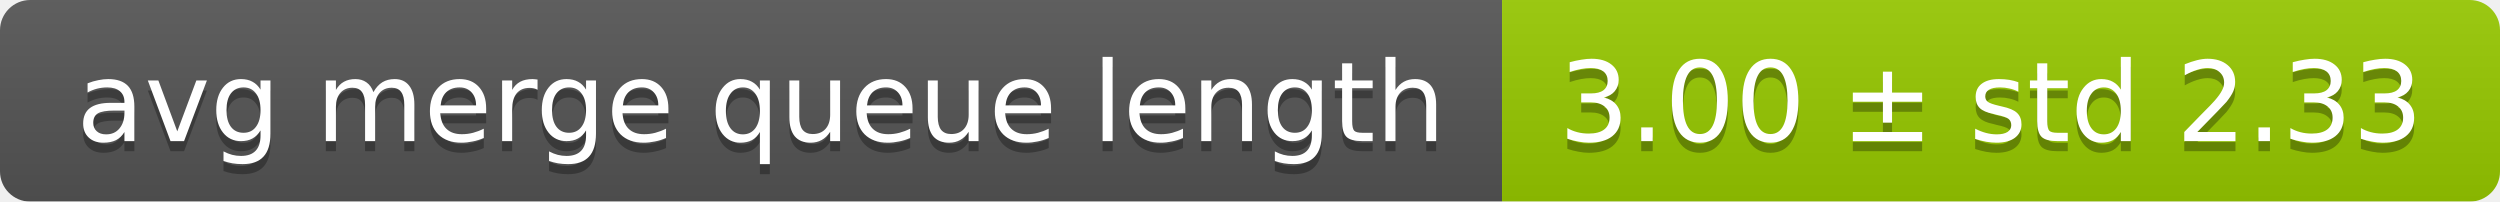
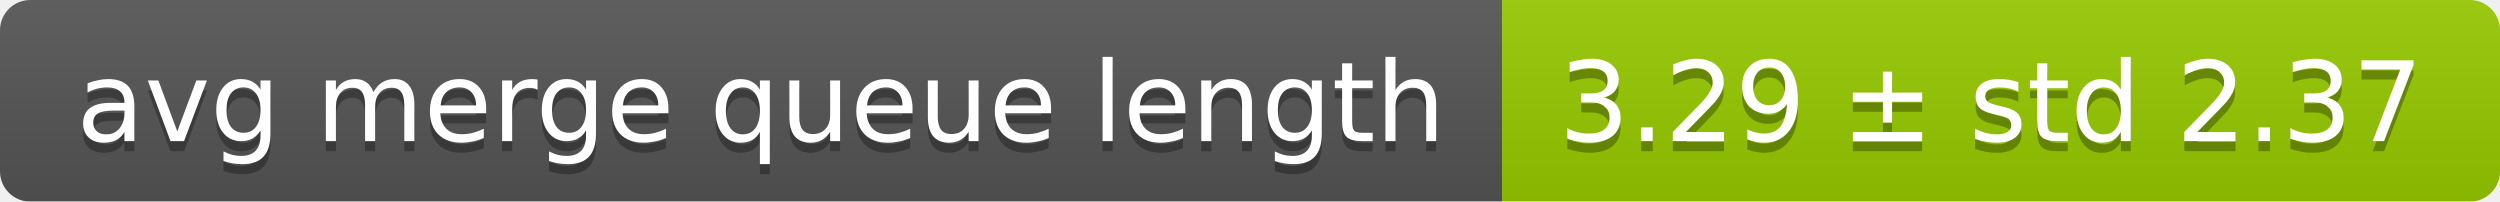
<svg xmlns="http://www.w3.org/2000/svg" width="248" height="20">
  <linearGradient id="smooth" x2="0" y2="100%">
    <stop offset="0" stop-color="#bbb" stop-opacity=".1" />
    <stop offset="1" stop-opacity=".1" />
  </linearGradient>
  <mask id="round">
    <rect width="248" height="20" rx="3" fill="#fff" />
  </mask>
  <g mask="url(#round)">
    <rect width="149" height="20" fill="#555" />
    <rect x="149" width="99" height="20" fill="#97ca00" />
    <rect width="248" height="20" fill="url(#smooth)" />
  </g>
  <g fill="#fff" text-anchor="middle" font-family="DejaVu Sans,Verdana,Geneva,sans-serif" font-size="11">
    <text x="75.5" y="15" fill="#010101" fill-opacity=".3">avg merge queue length</text>
    <text x="75.5" y="14">avg merge queue length</text>
-     <text x="197.5" y="15" fill="#010101" fill-opacity=".3">3.00 ± std 2.33</text>
-     <text x="197.5" y="14">3.00 ± std 2.33</text>
+     <text x="197.5" y="15" fill="#010101" fill-opacity=".3">3.29 ± std 2.37</text>
+     <text x="197.5" y="14">3.29 ± std 2.37</text>
  </g>
</svg>
